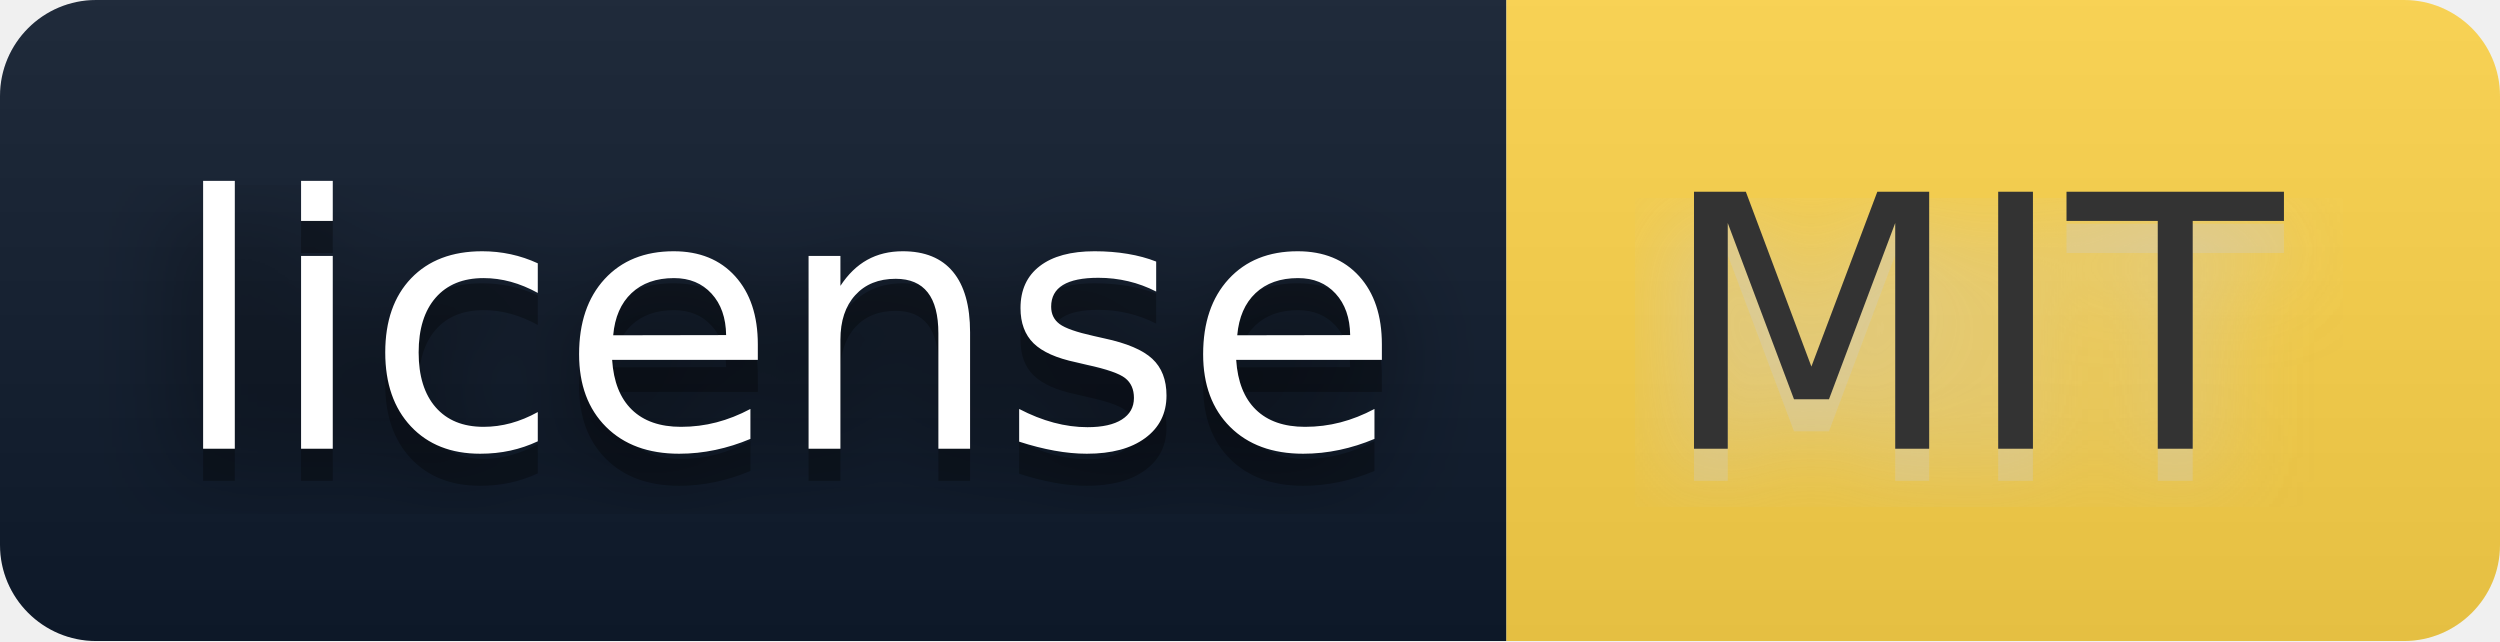
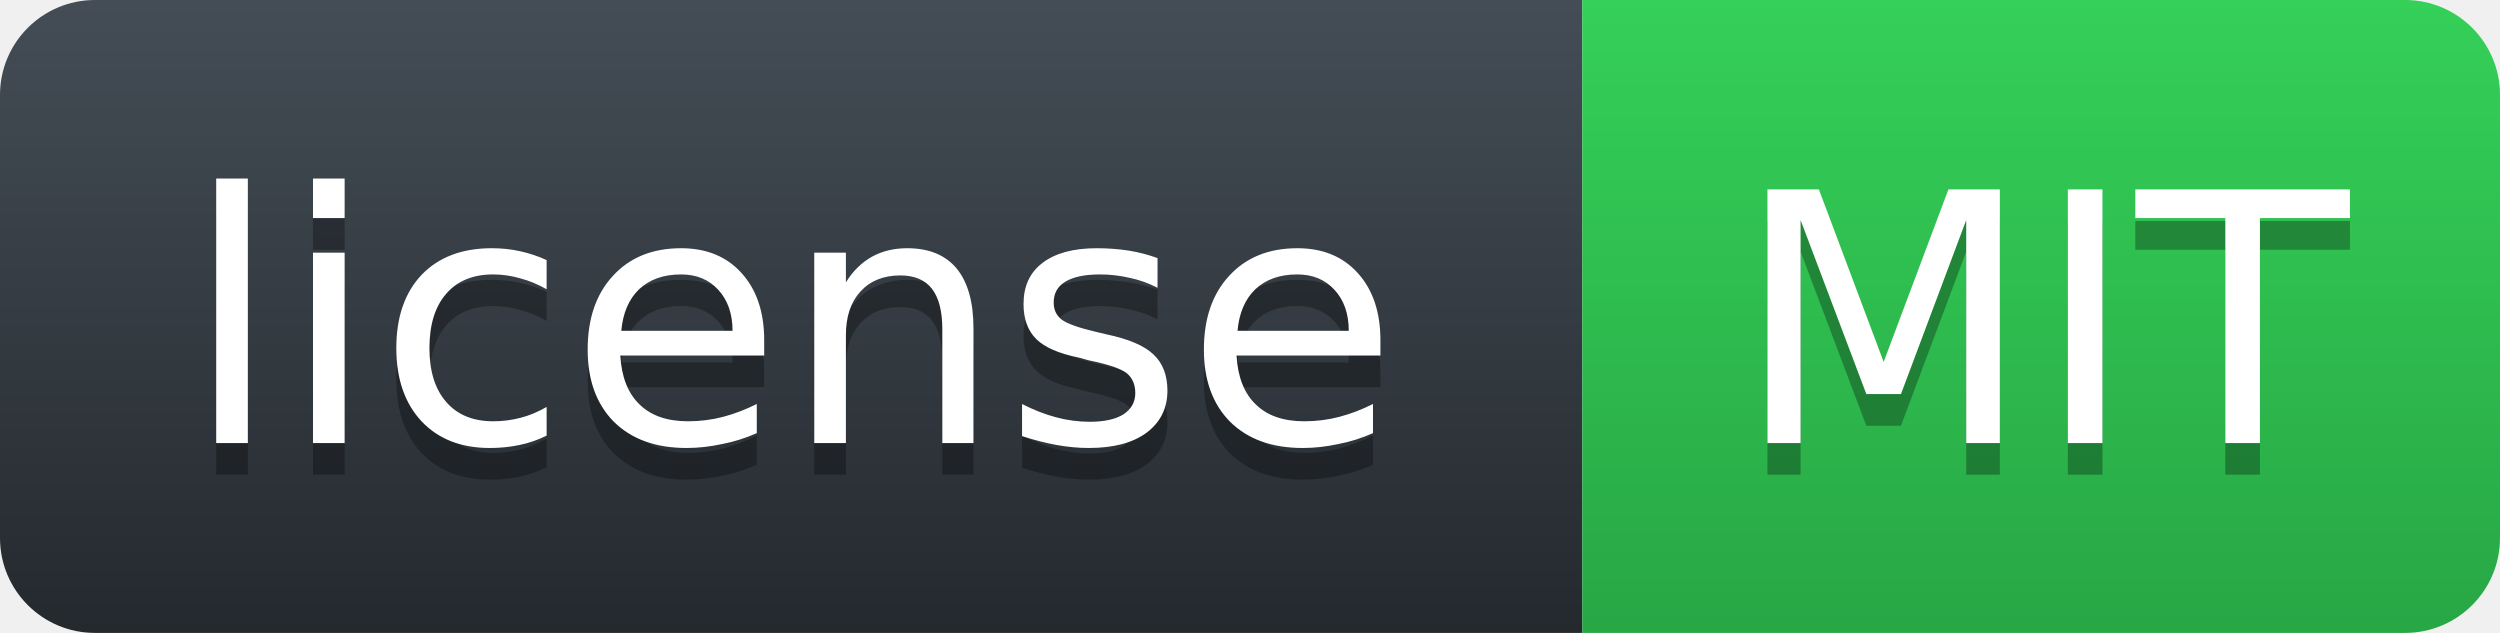
- <svg xmlns="http://www.w3.org/2000/svg" width="78" height="20" role="img" aria-label="license: MIT">
-   <filter id="blur">
-     <feGaussianBlur stdDeviation="16" />
-   </filter>
-   <linearGradient id="s" x2="0" y2="100%">
-     <stop offset="0" stop-color="#bbb" stop-opacity=".1" />
-     <stop offset="1" stop-opacity=".1" />
-   </linearGradient>
-   <clipPath id="r">
-     <rect width="78" height="20" rx="3" />
-   </clipPath>
-   <g clip-path="url(#r)">
-     <rect width="47" height="20" fill="#0f1b2d" />
-     <rect x="47" width="31" height="20" fill="#ffd54a" />
-     <rect width="78" height="20" fill="url(#s)" />
-   </g>
-   <g fill="#fff" text-anchor="middle" font-family="Verdana,Geneva,DejaVu Sans,sans-serif" text-rendering="geometricPrecision" font-size="110">
-     <g transform="scale(.1)">
-       <g aria-hidden="true" fill="#010101">
-         <text x="245" y="150" fill-opacity=".8" filter="url(#blur)" textLength="370">license</text>
-         <text x="245" y="150" fill-opacity=".3" textLength="370">license</text>
-       </g>
-       <text x="245" y="140" textLength="370">license</text>
-     </g>
-     <g transform="scale(.1)">
-       <g aria-hidden="true" fill="#ccc">
-         <text x="615" y="150" fill-opacity=".8" filter="url(#blur)" textLength="210">MIT</text>
-         <text x="615" y="150" fill-opacity=".3" textLength="210">MIT</text>
-       </g>
-       <text x="615" y="140" textLength="210" fill="#333">MIT</text>
-     </g>
+ <svg xmlns="http://www.w3.org/2000/svg" width="79.0" height="20" role="img" aria-label="license: MIT">
+   <defs>
+     <linearGradient id="l" x1="50%" y1="0%" x2="50%" y2="100%">
+       <stop stop-color="#444D56" offset="0%" />
+       <stop stop-color="#24292E" offset="100%" />
+     </linearGradient>
+     <linearGradient id="v" x1="50%" y1="0%" x2="50%" y2="100%">
+       <stop stop-color="#34D058" offset="0%" />
+       <stop stop-color="#28A745" offset="100%" />
+     </linearGradient>
+   </defs>
+   <g fill="none" fill-rule="evenodd" font-family="'DejaVu Sans',Verdana,Geneva,sans-serif" font-size="11" text-anchor="middle">
+     <path d="M0,3 C0,1.343 1.343,0 3,0 L50.0,0 L50.0,20 L3,20 C1.343,20 0,18.657 0,17 Z" fill="url(#l)" />
+     <path d="M50.0,0 L76.0,0 C77.657,0 79.0,1.343 79.0,3 L79.0,17 C79.0,18.657 77.657,20 76.0,20 L50.0,20 Z" fill="url(#v)" />
+     <text x="25.0" y="15" fill="#010101" fill-opacity=".3" textLength="39.0" lengthAdjust="spacingAndGlyphs" aria-hidden="true">license</text>
+     <text x="25.0" y="14" fill="#FFFFFF" textLength="39.0" lengthAdjust="spacingAndGlyphs">license</text>
+     <text x="64.5" y="15" fill="#010101" fill-opacity=".3" textLength="21.0" lengthAdjust="spacingAndGlyphs" aria-hidden="true">MIT</text>
+     <text x="64.5" y="14" fill="#FFFFFF" textLength="21.0" lengthAdjust="spacingAndGlyphs">MIT</text>
  </g>
</svg>
